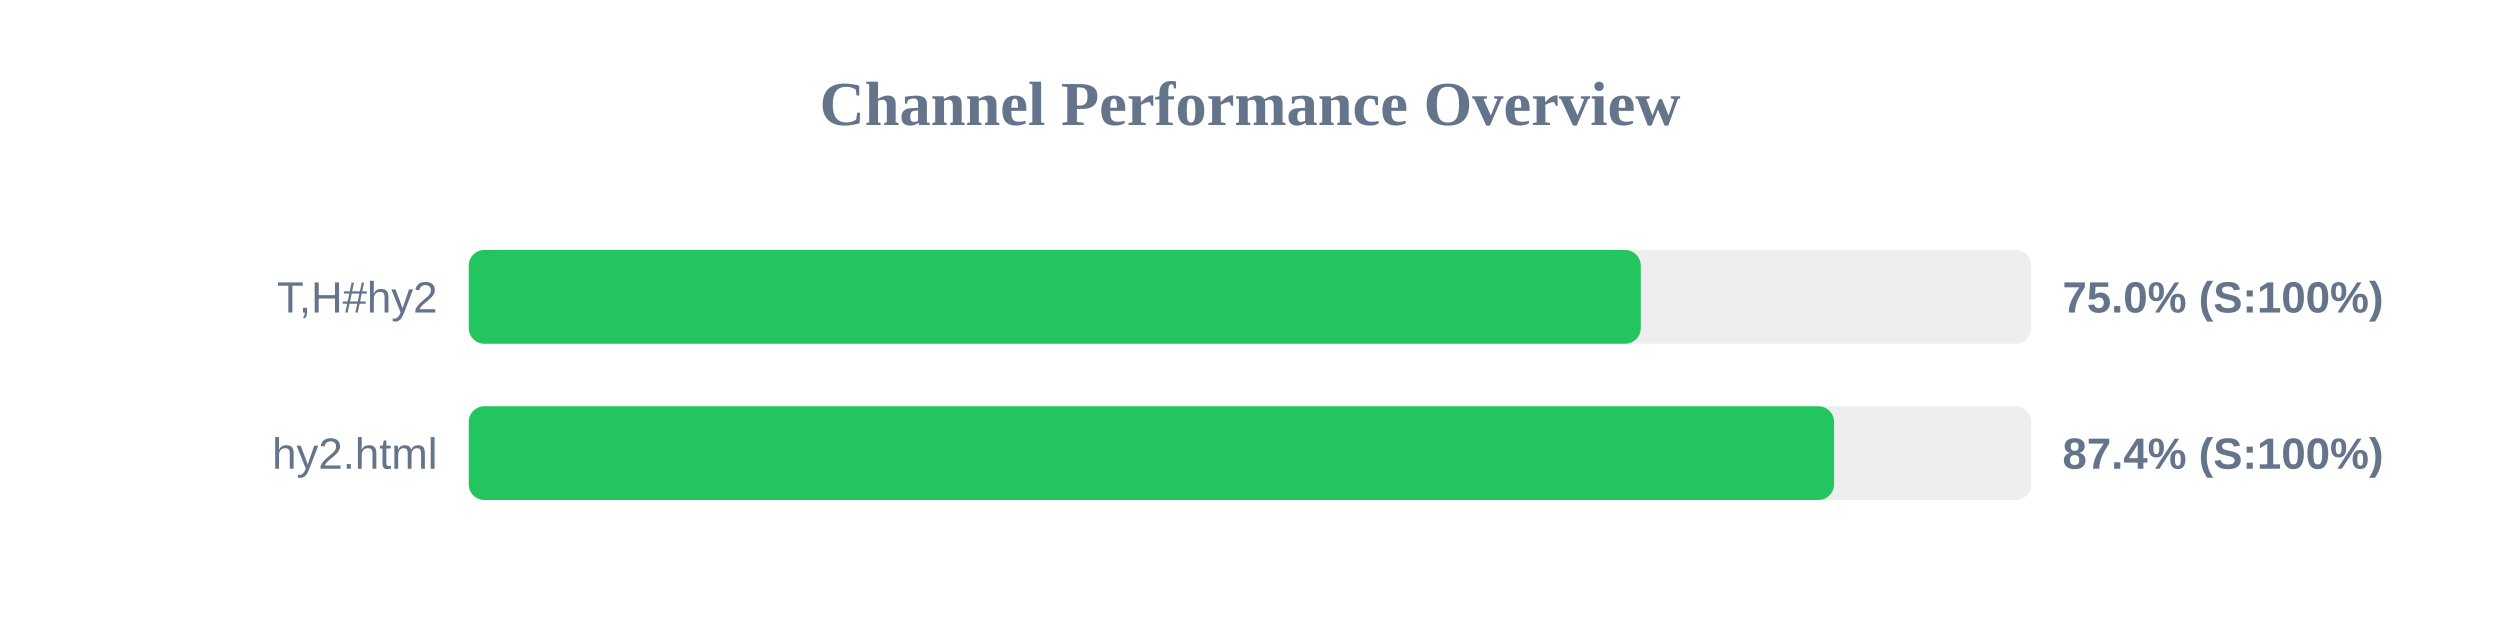
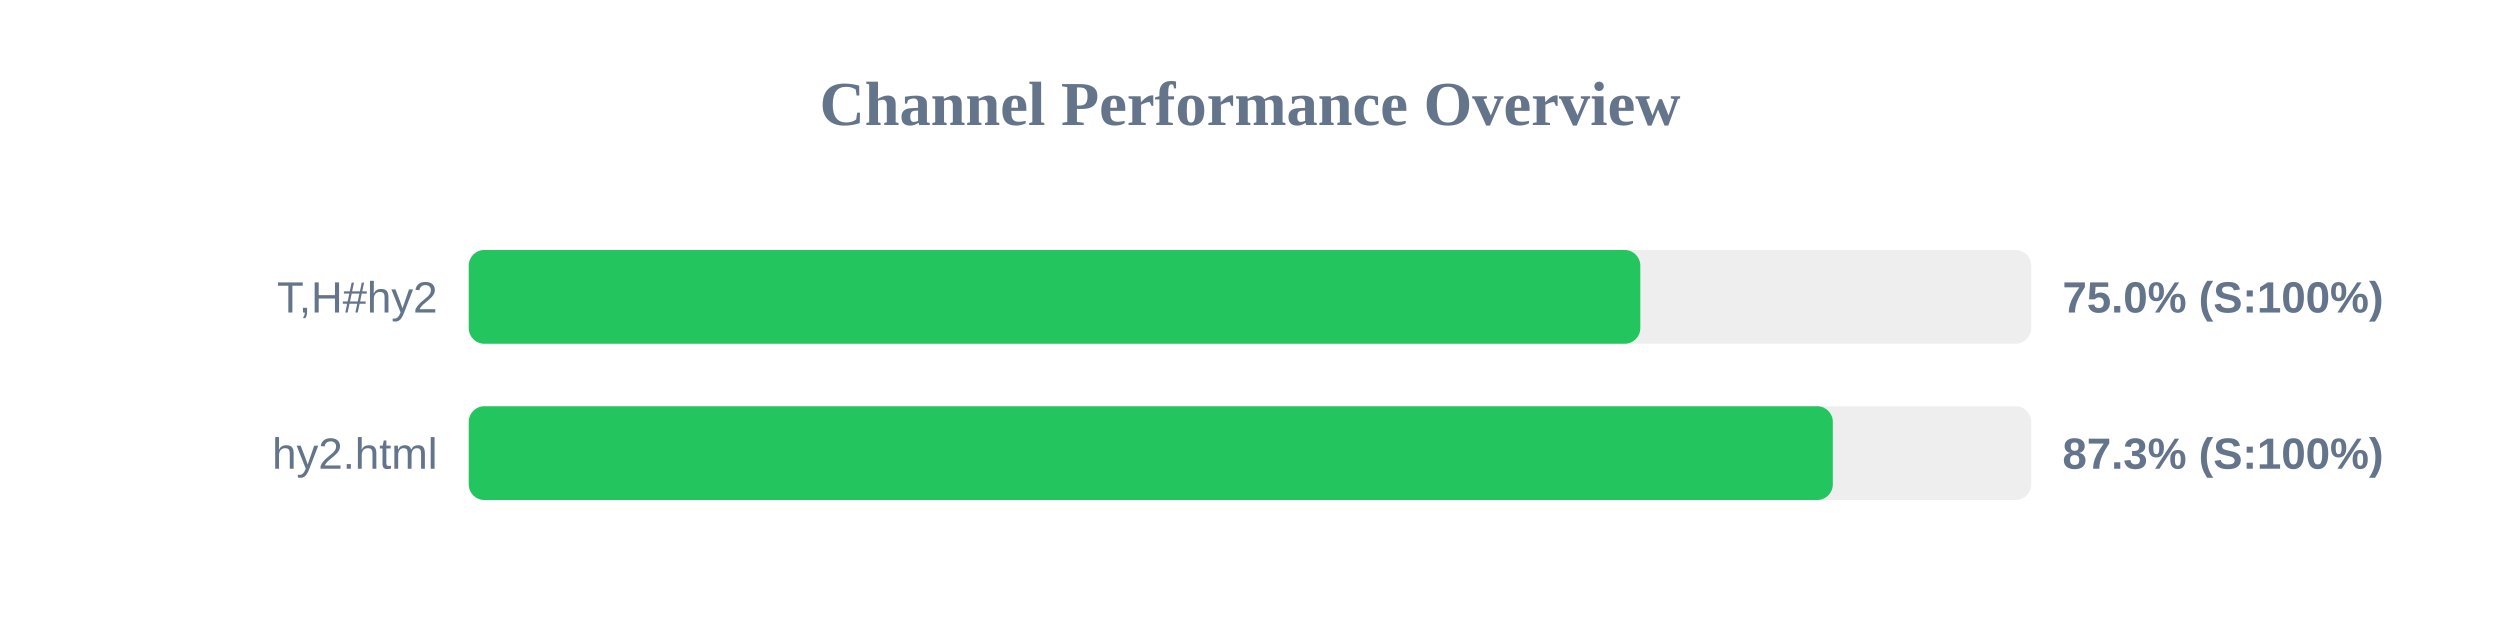
<svg xmlns="http://www.w3.org/2000/svg" width="800" height="200" version="1.1">
  <style>
        .row { font: 14px Arial; fill: #64748b; }
        .score { font: bold 14px Arial; fill: #64748b; }
    </style>
  <text x="400" y="40" text-anchor="middle" font-size="20px" font-weight="bold" fill="#64748b">Channel Performance Overview</text>
  <rect x="150" y="80" width="500" height="30" fill="#eee" rx="5" />
-   <rect x="150" y="80" width="375.05" height="30" fill="#22c55e" rx="5" />
+   <rect x="150" y="80" width="374.9" height="30" fill="#22c55e" rx="5" />
  <text x="140" y="100" text-anchor="end" class="row">T,H#hy2</text>
  <text x="660" y="100" text-anchor="start" class="score">75.0% (S:100%)</text>
  <rect x="150" y="130" width="500" height="30" fill="#eee" rx="5" />
-   <rect x="150" y="130" width="436.9" height="30" fill="#22c55e" rx="5" />
+   <rect x="150" y="130" width="436.5" height="30" fill="#22c55e" rx="5" />
  <text x="140" y="150" text-anchor="end" class="row">hy2.html</text>
-   <text x="660" y="150" text-anchor="start" class="score">87.4% (S:100%)</text>
+   <text x="660" y="150" text-anchor="start" class="score">87.3% (S:100%)</text>
</svg>
